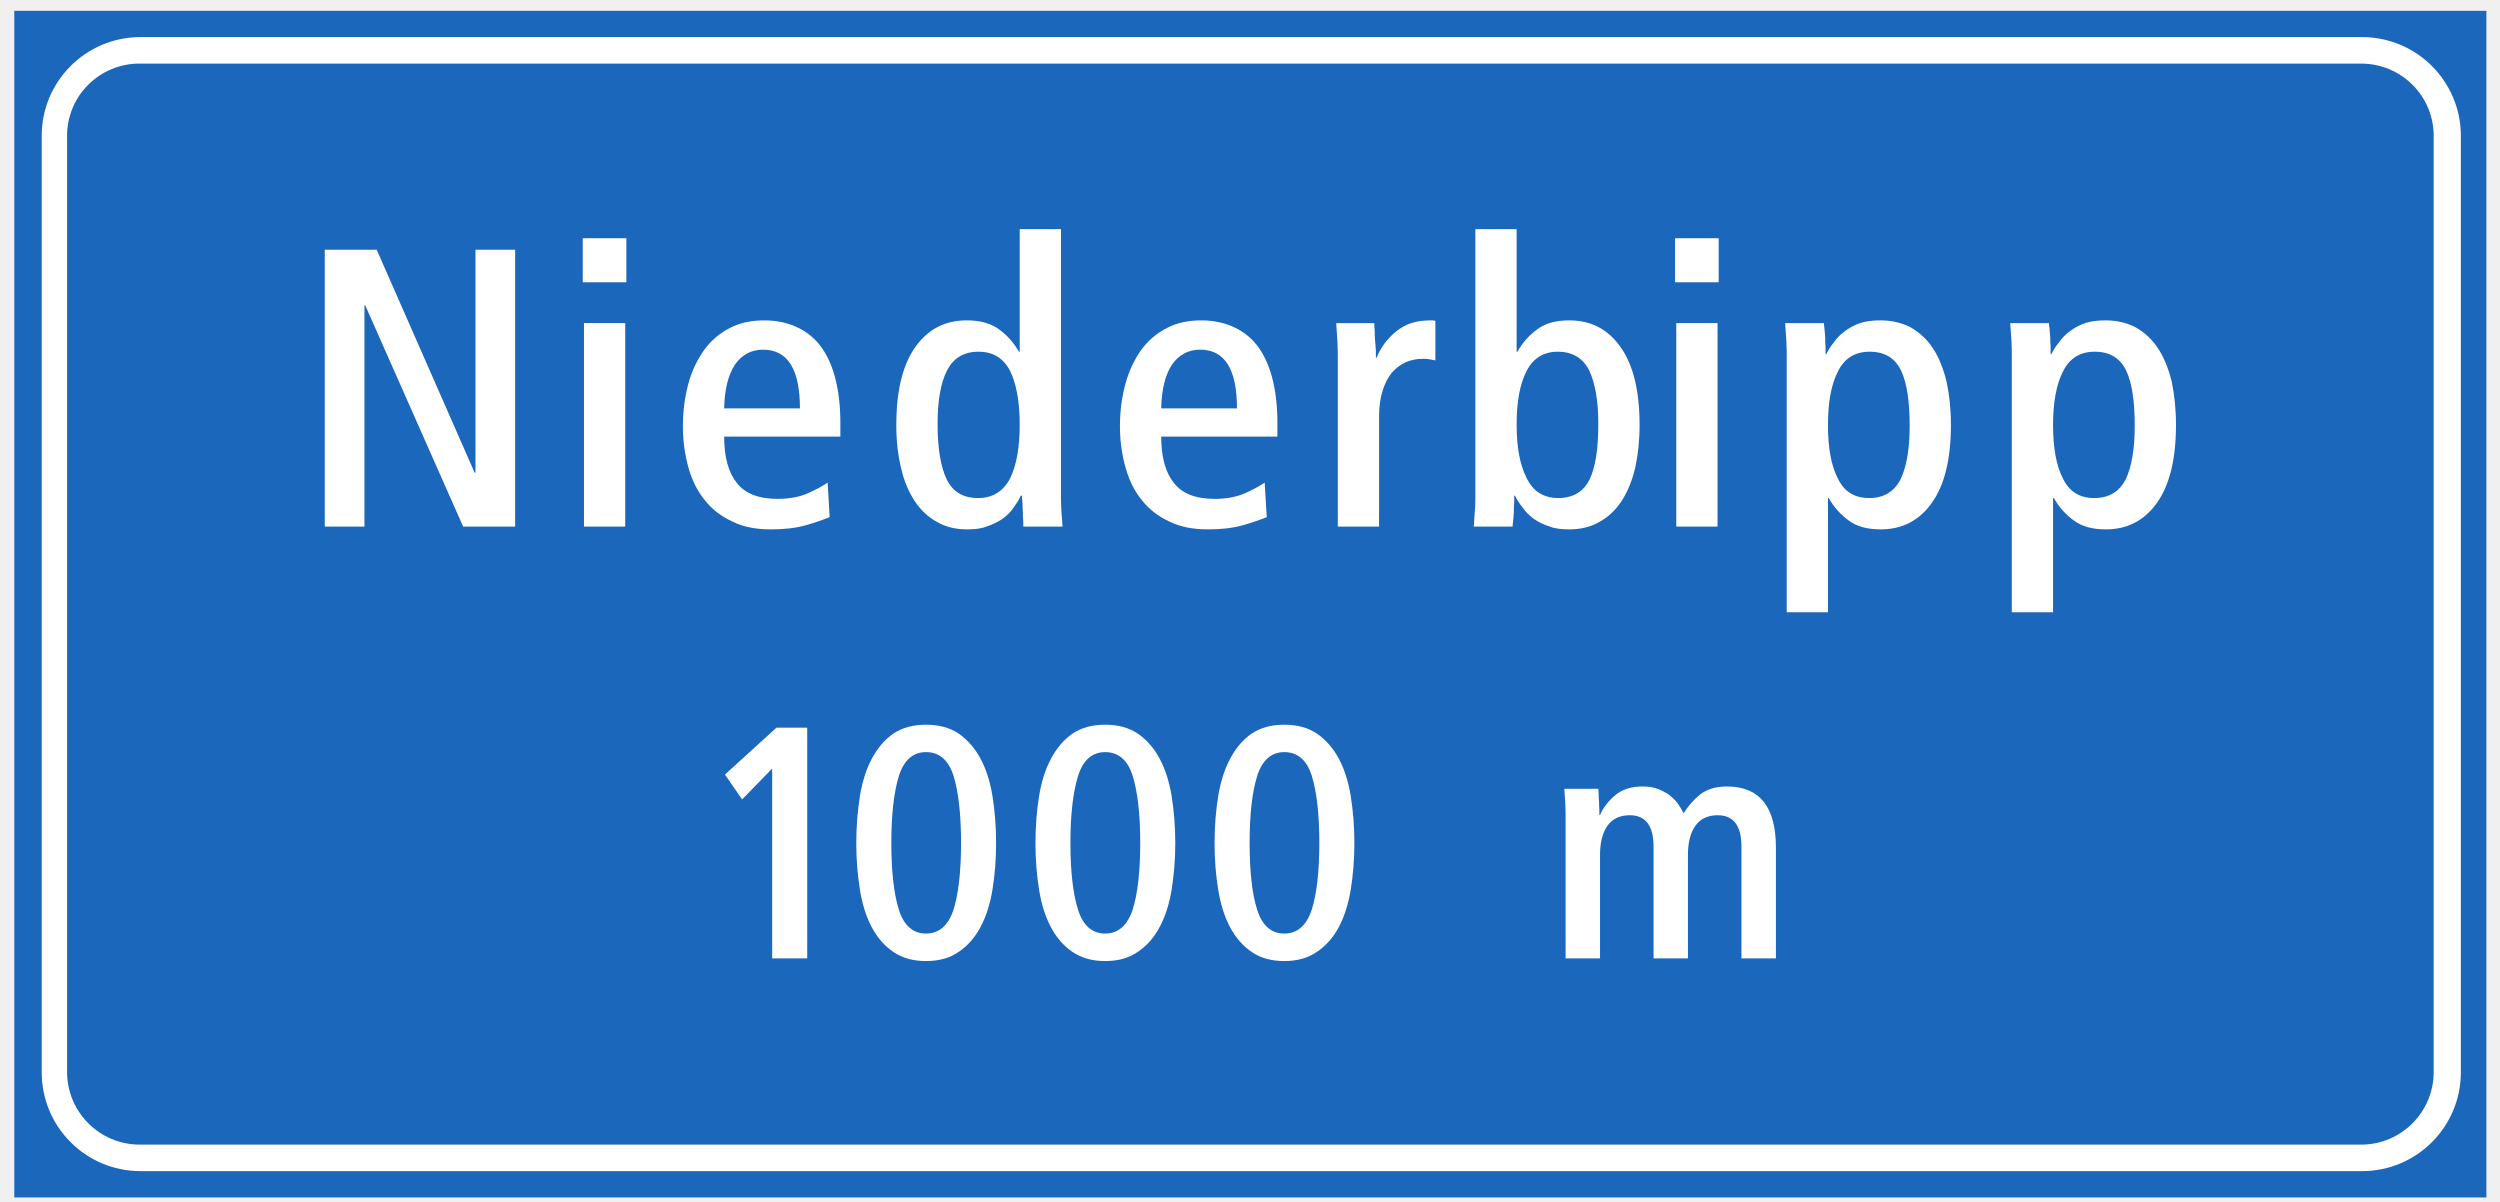
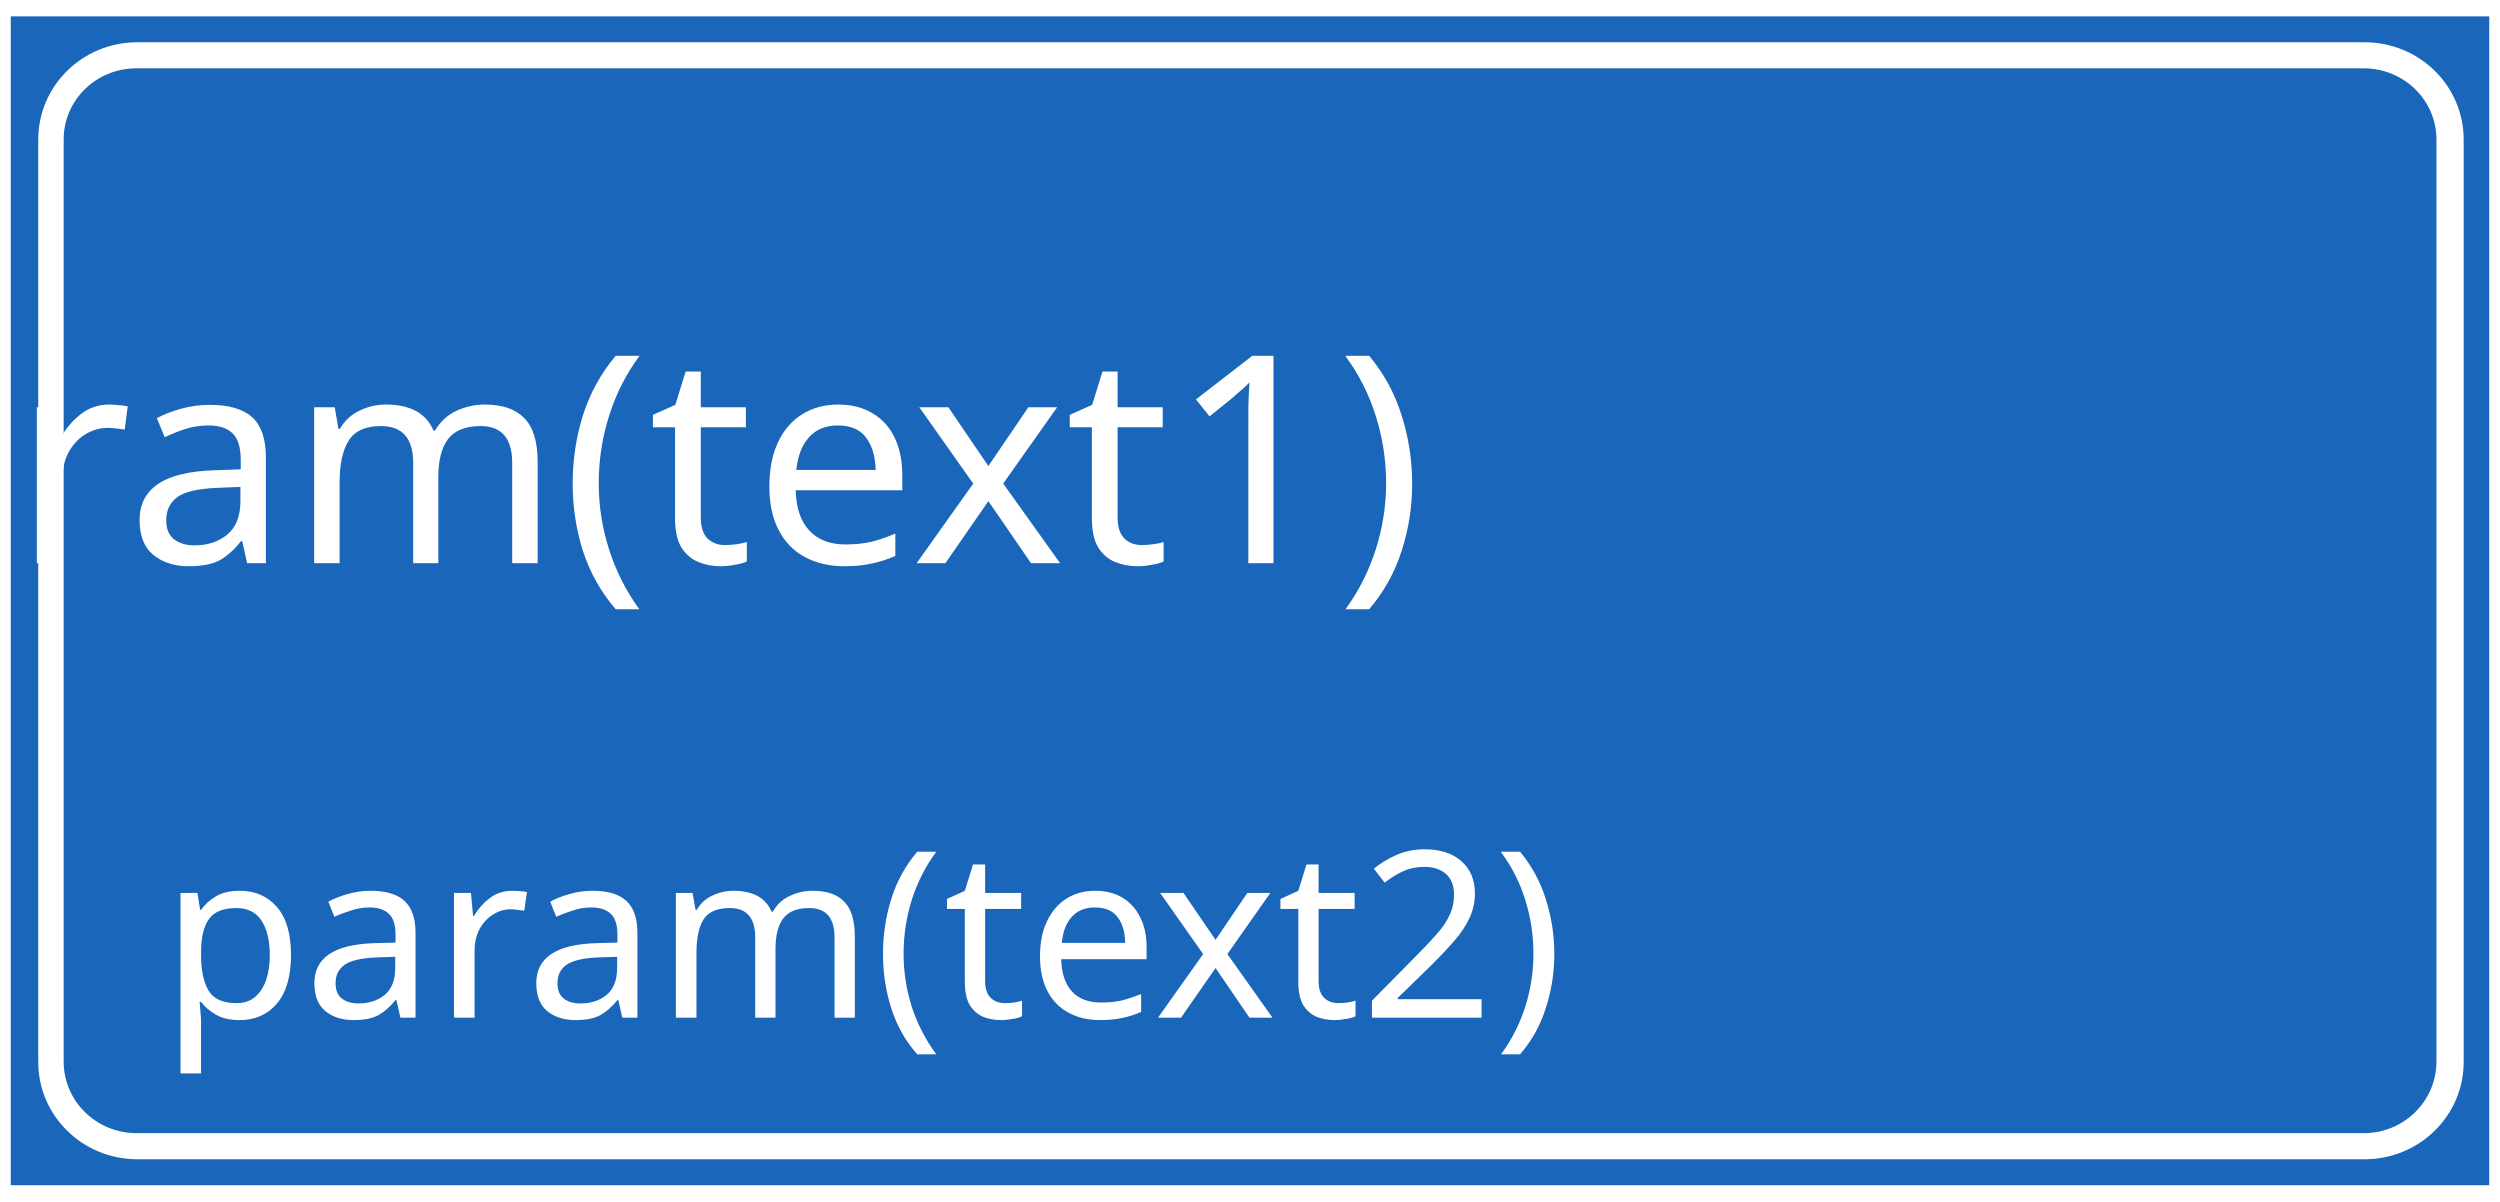
- <svg xmlns="http://www.w3.org/2000/svg" width="129pt" height="62pt" viewBox="0 0 129 62" version="1.1">
-   <g id="surface1">
-     <path style=" stroke:none;fill-rule:nonzero;fill:rgb(10.112%,40.585%,73.28%);fill-opacity:1;" d="M 0.738 61.789 L 128.297 61.789 L 128.297 0.559 L 0.738 0.559 Z M 0.738 61.789 " />
-     <path style=" stroke:none;fill-rule:nonzero;fill:rgb(100%,100%,100%);fill-opacity:1;" d="M 121.879 60.43 C 124.699 60.43 126.98 58.148 126.98 55.332 L 126.98 7.012 C 126.98 4.195 124.699 1.914 121.879 1.914 L 7.25 1.914 C 4.43 1.914 2.152 4.195 2.152 7.012 L 2.152 55.332 C 2.152 58.148 4.43 60.43 7.25 60.43 L 121.879 60.43 " />
-     <path style=" stroke:none;fill-rule:nonzero;fill:rgb(10.112%,40.585%,73.28%);fill-opacity:1;" d="M 121.844 59.062 C 123.898 59.062 125.578 57.387 125.578 55.312 L 125.578 7.012 C 125.578 4.938 123.898 3.281 121.828 3.281 L 7.195 3.281 C 5.141 3.281 3.461 4.938 3.461 7.012 L 3.461 55.312 C 3.461 57.387 5.141 59.062 7.211 59.062 L 121.844 59.062 " />
-     <path style=" stroke:none;fill-rule:nonzero;fill:rgb(100%,100%,100%);fill-opacity:1;" d="M 30.133 27.172 L 32.262 27.172 L 32.262 16.672 L 30.133 16.672 L 30.133 27.172 " />
-     <path style=" stroke:none;fill-rule:nonzero;fill:rgb(100%,100%,100%);fill-opacity:1;" d="M 30.07 14.566 L 32.32 14.566 L 32.32 12.293 L 30.07 12.293 L 30.07 14.566 " />
-     <path style=" stroke:none;fill-rule:nonzero;fill:rgb(100%,100%,100%);fill-opacity:1;" d="M 37.367 22.527 L 43.363 22.527 L 43.363 21.812 C 43.363 20.891 43.262 20.113 43.078 19.438 C 42.895 18.762 42.625 18.211 42.277 17.777 C 41.93 17.348 41.5 17.043 41.031 16.84 C 40.539 16.633 40.008 16.531 39.434 16.531 C 38.777 16.531 38.184 16.652 37.672 16.918 C 37.141 17.184 36.691 17.574 36.344 18.043 C 35.996 18.535 35.707 19.109 35.523 19.785 C 35.34 20.461 35.238 21.195 35.238 21.996 C 35.238 22.754 35.34 23.469 35.523 24.125 C 35.707 24.777 35.977 25.332 36.363 25.801 C 36.73 26.273 37.203 26.641 37.777 26.906 C 38.348 27.195 39.023 27.316 39.781 27.316 C 40.438 27.316 41.031 27.254 41.543 27.113 C 42.051 26.969 42.461 26.824 42.809 26.684 L 42.707 24.902 C 42.441 25.086 42.094 25.27 41.684 25.453 C 41.254 25.641 40.742 25.742 40.129 25.742 C 39.148 25.742 38.453 25.473 38.023 24.922 C 37.59 24.391 37.367 23.594 37.367 22.527 " />
-     <path style=" stroke:none;fill-rule:nonzero;fill:rgb(100%,100%,100%);fill-opacity:1;" d="M 52.801 27.172 L 54.828 27.172 C 54.805 26.906 54.785 26.621 54.766 26.316 C 54.746 26.008 54.746 25.66 54.746 25.312 L 54.746 11.824 L 52.617 11.824 L 52.617 18.148 L 52.574 18.148 C 52.309 17.676 51.961 17.289 51.531 16.98 C 51.102 16.672 50.551 16.531 49.875 16.531 C 48.77 16.531 47.891 16.98 47.234 17.902 C 46.578 18.824 46.25 20.152 46.25 21.934 C 46.25 22.754 46.332 23.488 46.496 24.145 C 46.641 24.82 46.887 25.371 47.191 25.844 C 47.5 26.316 47.891 26.684 48.34 26.926 C 48.789 27.195 49.32 27.316 49.914 27.316 C 50.305 27.316 50.652 27.277 50.957 27.152 C 51.246 27.051 51.512 26.926 51.738 26.766 C 51.961 26.602 52.145 26.418 52.289 26.211 C 52.434 26.008 52.574 25.801 52.676 25.578 L 52.738 25.578 C 52.738 25.68 52.738 25.801 52.762 25.965 C 52.762 26.129 52.762 26.293 52.781 26.457 C 52.781 26.621 52.781 26.766 52.801 26.906 C 52.801 27.051 52.801 27.133 52.801 27.172 " />
-     <path style=" stroke:none;fill-rule:nonzero;fill:rgb(100%,100%,100%);fill-opacity:1;" d="M 59.918 22.527 L 65.914 22.527 L 65.914 21.812 C 65.914 20.891 65.812 20.113 65.629 19.438 C 65.445 18.762 65.176 18.211 64.828 17.777 C 64.48 17.348 64.051 17.043 63.582 16.84 C 63.09 16.633 62.559 16.531 61.984 16.531 C 61.332 16.531 60.738 16.652 60.227 16.918 C 59.695 17.184 59.242 17.574 58.895 18.043 C 58.547 18.535 58.262 19.109 58.078 19.785 C 57.891 20.461 57.789 21.195 57.789 21.996 C 57.789 22.754 57.891 23.469 58.078 24.125 C 58.262 24.777 58.527 25.332 58.914 25.801 C 59.285 26.273 59.754 26.641 60.328 26.906 C 60.902 27.195 61.574 27.316 62.336 27.316 C 62.988 27.316 63.582 27.254 64.094 27.113 C 64.605 26.969 65.016 26.824 65.363 26.684 L 65.258 24.902 C 64.992 25.086 64.645 25.27 64.238 25.453 C 63.805 25.641 63.297 25.742 62.68 25.742 C 61.699 25.742 61.004 25.473 60.574 24.922 C 60.145 24.391 59.918 23.594 59.918 22.527 " />
-     <path style=" stroke:none;fill-rule:nonzero;fill:rgb(100%,100%,100%);fill-opacity:1;" d="M 69.031 27.172 L 71.16 27.172 L 71.16 21.523 C 71.16 20.992 71.219 20.543 71.344 20.152 C 71.469 19.766 71.629 19.457 71.836 19.211 C 72.039 18.984 72.285 18.801 72.551 18.68 C 72.816 18.578 73.082 18.516 73.391 18.516 C 73.516 18.516 73.637 18.516 73.738 18.535 C 73.84 18.555 73.965 18.578 74.066 18.598 L 74.066 16.551 C 74.027 16.551 73.984 16.551 73.965 16.531 C 73.945 16.531 73.902 16.531 73.859 16.531 C 73.473 16.531 73.125 16.57 72.816 16.672 C 72.512 16.777 72.266 16.918 72.039 17.102 C 71.816 17.289 71.609 17.492 71.445 17.719 C 71.281 17.941 71.141 18.188 71.035 18.453 L 70.996 18.453 C 70.996 18.371 70.996 18.25 70.996 18.086 C 70.977 17.922 70.977 17.738 70.953 17.555 C 70.934 17.367 70.934 17.207 70.934 17.043 C 70.914 16.879 70.914 16.754 70.914 16.672 L 68.949 16.672 C 68.969 16.98 68.988 17.309 69.012 17.637 C 69.031 17.984 69.031 18.332 69.031 18.68 L 69.031 27.172 " />
-     <path style=" stroke:none;fill-rule:nonzero;fill:rgb(100%,100%,100%);fill-opacity:1;" d="M 76.047 27.172 L 78.051 27.172 C 78.051 27.133 78.051 27.051 78.074 26.906 C 78.094 26.766 78.094 26.621 78.113 26.438 C 78.113 26.273 78.113 26.109 78.133 25.945 C 78.133 25.781 78.133 25.66 78.133 25.578 L 78.176 25.578 C 78.277 25.801 78.422 26.008 78.586 26.211 C 78.727 26.418 78.91 26.602 79.137 26.766 C 79.363 26.926 79.605 27.051 79.914 27.152 C 80.223 27.277 80.57 27.316 80.957 27.316 C 81.551 27.316 82.086 27.195 82.535 26.926 C 82.984 26.684 83.375 26.316 83.68 25.844 C 83.988 25.371 84.211 24.82 84.375 24.145 C 84.52 23.488 84.602 22.754 84.602 21.934 C 84.602 20.152 84.273 18.824 83.617 17.902 C 82.965 16.98 82.086 16.531 80.98 16.531 C 80.305 16.531 79.75 16.672 79.34 16.98 C 78.91 17.289 78.562 17.676 78.297 18.148 L 78.258 18.148 L 78.258 11.824 L 76.129 11.824 L 76.129 25.312 C 76.129 25.66 76.129 26.008 76.105 26.316 C 76.086 26.621 76.066 26.906 76.047 27.172 " />
-     <path style=" stroke:none;fill-rule:nonzero;fill:rgb(100%,100%,100%);fill-opacity:1;" d="M 86.496 27.172 L 88.625 27.172 L 88.625 16.672 L 86.496 16.672 L 86.496 27.172 " />
-     <path style=" stroke:none;fill-rule:nonzero;fill:rgb(100%,100%,100%);fill-opacity:1;" d="M 86.434 14.566 L 88.684 14.566 L 88.684 12.293 L 86.434 12.293 L 86.434 14.566 " />
-     <path style=" stroke:none;fill-rule:nonzero;fill:rgb(100%,100%,100%);fill-opacity:1;" d="M 94.324 25.699 L 94.363 25.699 C 94.629 26.172 94.977 26.559 95.406 26.867 C 95.816 27.172 96.367 27.316 97.043 27.316 C 98.148 27.316 99.031 26.867 99.684 25.945 C 100.34 25.023 100.668 23.695 100.668 21.914 C 100.668 21.094 100.586 20.355 100.441 19.684 C 100.277 19.027 100.055 18.453 99.746 17.984 C 99.441 17.512 99.051 17.164 98.602 16.898 C 98.129 16.652 97.617 16.531 97.023 16.531 C 96.637 16.531 96.285 16.57 95.98 16.672 C 95.672 16.777 95.43 16.918 95.203 17.082 C 94.977 17.246 94.793 17.43 94.648 17.637 C 94.484 17.84 94.344 18.043 94.242 18.27 L 94.199 18.27 C 94.199 18.168 94.199 18.043 94.199 17.883 C 94.18 17.719 94.18 17.555 94.18 17.391 C 94.16 17.227 94.16 17.082 94.141 16.941 C 94.117 16.797 94.117 16.715 94.117 16.672 L 92.113 16.672 C 92.133 16.941 92.152 17.227 92.172 17.531 C 92.195 17.84 92.195 18.188 92.195 18.535 L 92.195 31.594 L 94.324 31.594 L 94.324 25.699 " />
-     <path style=" stroke:none;fill-rule:nonzero;fill:rgb(100%,100%,100%);fill-opacity:1;" d="M 105.938 25.699 L 105.98 25.699 C 106.246 26.172 106.594 26.559 107.023 26.867 C 107.434 27.172 107.984 27.316 108.66 27.316 C 109.766 27.316 110.645 26.867 111.301 25.945 C 111.953 25.023 112.281 23.695 112.281 21.914 C 112.281 21.094 112.199 20.355 112.059 19.684 C 111.895 19.027 111.668 18.453 111.359 17.984 C 111.055 17.512 110.664 17.164 110.215 16.898 C 109.742 16.652 109.23 16.531 108.641 16.531 C 108.25 16.531 107.902 16.57 107.594 16.672 C 107.289 16.777 107.043 16.918 106.816 17.082 C 106.594 17.246 106.406 17.43 106.266 17.637 C 106.102 17.84 105.957 18.043 105.855 18.27 L 105.812 18.27 C 105.812 18.168 105.812 18.043 105.812 17.883 C 105.793 17.719 105.793 17.555 105.793 17.391 C 105.773 17.227 105.773 17.082 105.754 16.941 C 105.73 16.797 105.73 16.715 105.73 16.672 L 103.727 16.672 C 103.746 16.941 103.77 17.227 103.789 17.531 C 103.809 17.84 103.809 18.188 103.809 18.535 L 103.809 31.594 L 105.938 31.594 L 105.938 25.699 " />
-     <path style=" stroke:none;fill-rule:nonzero;fill:rgb(100%,100%,100%);fill-opacity:1;" d="M 39.844 49.453 L 41.652 49.453 L 41.652 37.547 L 40.066 37.547 L 37.406 39.969 L 38.293 41.25 L 39.844 39.66 L 39.844 49.453 " />
-     <path style=" stroke:none;fill-rule:nonzero;fill:rgb(100%,100%,100%);fill-opacity:1;" d="M 44.984 47.848 C 45.277 48.395 45.652 48.82 46.109 49.129 C 46.57 49.438 47.117 49.59 47.781 49.59 C 48.449 49.59 49.012 49.438 49.473 49.113 C 49.93 48.805 50.305 48.379 50.598 47.832 C 50.887 47.285 51.094 46.637 51.211 45.906 C 51.332 45.172 51.398 44.371 51.398 43.5 C 51.398 42.629 51.332 41.828 51.211 41.078 C 51.094 40.344 50.887 39.695 50.598 39.152 C 50.305 38.605 49.93 38.18 49.473 37.855 C 49.012 37.547 48.449 37.395 47.781 37.395 C 47.117 37.395 46.555 37.547 46.094 37.855 C 45.633 38.18 45.277 38.605 44.984 39.152 C 44.695 39.695 44.492 40.344 44.371 41.078 C 44.254 41.828 44.184 42.629 44.184 43.5 C 44.184 44.371 44.254 45.172 44.371 45.906 C 44.492 46.656 44.695 47.305 44.984 47.848 " />
-     <path style=" stroke:none;fill-rule:nonzero;fill:rgb(100%,100%,100%);fill-opacity:1;" d="M 54.23 47.848 C 54.52 48.395 54.895 48.82 55.355 49.129 C 55.816 49.438 56.363 49.59 57.027 49.59 C 57.691 49.59 58.254 49.438 58.715 49.113 C 59.176 48.805 59.551 48.379 59.84 47.832 C 60.133 47.285 60.336 46.637 60.457 45.906 C 60.574 45.172 60.645 44.371 60.645 43.5 C 60.645 42.629 60.574 41.828 60.457 41.078 C 60.336 40.344 60.133 39.695 59.84 39.152 C 59.551 38.605 59.176 38.18 58.715 37.855 C 58.254 37.547 57.691 37.395 57.027 37.395 C 56.363 37.395 55.797 37.547 55.34 37.855 C 54.879 38.18 54.52 38.605 54.23 39.152 C 53.941 39.695 53.734 40.344 53.617 41.078 C 53.496 41.828 53.43 42.629 53.43 43.5 C 53.43 44.371 53.496 45.172 53.617 45.906 C 53.734 46.656 53.941 47.305 54.23 47.848 " />
-     <path style=" stroke:none;fill-rule:nonzero;fill:rgb(100%,100%,100%);fill-opacity:1;" d="M 63.473 47.848 C 63.766 48.395 64.141 48.82 64.598 49.129 C 65.059 49.438 65.605 49.59 66.27 49.59 C 66.934 49.59 67.496 49.438 67.957 49.113 C 68.418 48.805 68.793 48.379 69.086 47.832 C 69.375 47.285 69.578 46.637 69.699 45.906 C 69.816 45.172 69.887 44.371 69.887 43.5 C 69.887 42.629 69.816 41.828 69.699 41.078 C 69.578 40.344 69.375 39.695 69.086 39.152 C 68.793 38.605 68.418 38.18 67.957 37.855 C 67.496 37.547 66.934 37.395 66.27 37.395 C 65.605 37.395 65.043 37.547 64.582 37.855 C 64.121 38.18 63.766 38.605 63.473 39.152 C 63.184 39.695 62.98 40.344 62.859 41.078 C 62.738 41.828 62.672 42.629 62.672 43.5 C 62.672 44.371 62.738 45.172 62.859 45.906 C 62.98 46.656 63.184 47.305 63.473 47.848 " />
-     <path style=" stroke:none;fill-rule:nonzero;fill:rgb(100%,100%,100%);fill-opacity:1;" d="M 80.785 49.453 L 82.562 49.453 L 82.562 44.098 C 82.562 43.449 82.699 42.953 82.953 42.598 C 83.211 42.238 83.602 42.066 84.098 42.066 C 84.914 42.066 85.324 42.613 85.324 43.688 L 85.324 49.453 L 87.098 49.453 L 87.098 44.098 C 87.098 43.449 87.234 42.953 87.492 42.598 C 87.746 42.238 88.141 42.066 88.633 42.066 C 89.453 42.066 89.859 42.613 89.859 43.688 L 89.859 49.453 L 91.637 49.453 L 91.637 43.723 C 91.637 42.699 91.43 41.914 91.02 41.387 C 90.594 40.855 89.965 40.582 89.109 40.582 C 88.547 40.582 88.09 40.719 87.73 40.992 C 87.371 41.281 87.098 41.605 86.875 41.965 C 86.789 41.793 86.688 41.625 86.57 41.453 C 86.449 41.301 86.297 41.148 86.125 41.012 C 85.957 40.891 85.75 40.789 85.527 40.703 C 85.309 40.617 85.035 40.582 84.742 40.582 C 84.199 40.582 83.754 40.719 83.398 40.992 C 83.039 41.281 82.75 41.625 82.562 42.051 L 82.527 42.051 C 82.527 42 82.527 41.898 82.527 41.762 C 82.512 41.641 82.512 41.504 82.512 41.367 C 82.492 41.23 82.492 41.094 82.492 40.977 C 82.477 40.855 82.477 40.754 82.477 40.703 L 80.719 40.703 C 80.734 40.941 80.754 41.199 80.77 41.469 C 80.785 41.742 80.785 42.031 80.785 42.355 L 80.785 49.453 " />
-     <path style=" stroke:none;fill-rule:nonzero;fill:rgb(100%,100%,100%);fill-opacity:1;" d="M 16.758 27.172 L 18.805 27.172 L 18.805 15.754 L 18.844 15.754 L 23.898 27.172 L 26.582 27.172 L 26.582 12.887 L 24.535 12.887 L 24.535 24.391 L 24.492 24.391 L 19.438 12.887 L 16.758 12.887 L 16.758 27.172 " />
-     <path style=" stroke:none;fill-rule:nonzero;fill:rgb(10.112%,40.585%,73.28%);fill-opacity:1;" d="M 37.367 21.074 C 37.387 20.113 37.57 19.355 37.918 18.824 C 38.266 18.312 38.758 18.043 39.371 18.043 C 40.641 18.043 41.277 19.047 41.277 21.074 L 37.367 21.074 " />
-     <path style=" stroke:none;fill-rule:nonzero;fill:rgb(10.112%,40.585%,73.28%);fill-opacity:1;" d="M 48.852 24.738 C 48.543 24.102 48.379 23.141 48.379 21.871 C 48.379 20.664 48.543 19.742 48.871 19.109 C 49.199 18.477 49.73 18.148 50.488 18.148 C 51.246 18.148 51.777 18.477 52.125 19.148 C 52.453 19.824 52.617 20.746 52.617 21.914 C 52.617 23.082 52.453 24 52.125 24.676 C 51.777 25.352 51.223 25.699 50.469 25.699 C 49.691 25.699 49.156 25.371 48.852 24.738 " />
-     <path style=" stroke:none;fill-rule:nonzero;fill:rgb(10.112%,40.585%,73.28%);fill-opacity:1;" d="M 59.918 21.074 C 59.938 20.113 60.121 19.355 60.469 18.824 C 60.82 18.312 61.309 18.043 61.926 18.043 C 63.195 18.043 63.828 19.047 63.828 21.074 L 59.918 21.074 " />
-     <path style=" stroke:none;fill-rule:nonzero;fill:rgb(10.112%,40.585%,73.28%);fill-opacity:1;" d="M 78.77 24.656 C 78.422 23.98 78.258 23.059 78.258 21.914 C 78.258 20.746 78.422 19.824 78.77 19.148 C 79.117 18.477 79.648 18.148 80.387 18.148 C 81.141 18.148 81.676 18.477 82 19.109 C 82.309 19.766 82.473 20.684 82.473 21.871 C 82.473 23.16 82.328 24.102 82.023 24.738 C 81.715 25.371 81.164 25.699 80.406 25.699 C 79.648 25.699 79.098 25.352 78.77 24.656 " />
-     <path style=" stroke:none;fill-rule:nonzero;fill:rgb(10.112%,40.585%,73.28%);fill-opacity:1;" d="M 94.836 24.695 C 94.484 24.02 94.324 23.102 94.324 21.934 C 94.324 20.77 94.484 19.848 94.836 19.172 C 95.16 18.496 95.715 18.148 96.473 18.148 C 97.25 18.148 97.781 18.477 98.09 19.109 C 98.395 19.742 98.539 20.707 98.539 21.973 C 98.539 23.184 98.375 24.102 98.066 24.738 C 97.738 25.371 97.207 25.699 96.453 25.699 C 95.695 25.699 95.16 25.371 94.836 24.695 " />
-     <path style=" stroke:none;fill-rule:nonzero;fill:rgb(10.112%,40.585%,73.28%);fill-opacity:1;" d="M 106.449 24.695 C 106.102 24.02 105.938 23.102 105.938 21.934 C 105.938 20.77 106.102 19.848 106.449 19.172 C 106.777 18.496 107.328 18.148 108.086 18.148 C 108.863 18.148 109.395 18.477 109.703 19.109 C 110.012 19.742 110.152 20.707 110.152 21.973 C 110.152 23.184 109.988 24.102 109.684 24.738 C 109.355 25.371 108.824 25.699 108.066 25.699 C 107.309 25.699 106.777 25.371 106.449 24.695 " />
-     <path style=" stroke:none;fill-rule:nonzero;fill:rgb(10.112%,40.585%,73.28%);fill-opacity:1;" d="M 46.383 46.945 C 46.129 46.145 45.992 44.984 45.992 43.5 C 45.992 42.016 46.129 40.855 46.383 40.039 C 46.641 39.219 47.117 38.809 47.781 38.809 C 48.465 38.809 48.941 39.219 49.199 40.02 C 49.453 40.84 49.59 42 49.59 43.5 C 49.59 44.984 49.453 46.145 49.199 46.945 C 48.926 47.766 48.449 48.172 47.781 48.172 C 47.117 48.172 46.641 47.766 46.383 46.945 " />
-     <path style=" stroke:none;fill-rule:nonzero;fill:rgb(10.112%,40.585%,73.28%);fill-opacity:1;" d="M 55.629 46.945 C 55.371 46.145 55.234 44.984 55.234 43.5 C 55.234 42.016 55.371 40.855 55.629 40.039 C 55.883 39.219 56.363 38.809 57.027 38.809 C 57.707 38.809 58.188 39.219 58.441 40.02 C 58.699 40.84 58.836 42 58.836 43.5 C 58.836 44.984 58.699 46.145 58.441 46.945 C 58.168 47.766 57.691 48.172 57.027 48.172 C 56.363 48.172 55.883 47.766 55.629 46.945 " />
-     <path style=" stroke:none;fill-rule:nonzero;fill:rgb(10.112%,40.585%,73.28%);fill-opacity:1;" d="M 64.871 46.945 C 64.613 46.145 64.48 44.984 64.48 43.5 C 64.48 42.016 64.613 40.855 64.871 40.039 C 65.129 39.219 65.605 38.809 66.27 38.809 C 66.953 38.809 67.43 39.219 67.684 40.02 C 67.941 40.84 68.078 42 68.078 43.5 C 68.078 44.984 67.941 46.145 67.684 46.945 C 67.41 47.766 66.934 48.172 66.27 48.172 C 65.605 48.172 65.129 47.766 64.871 46.945 " />
+ <svg xmlns="http://www.w3.org/2000/svg" width="129" height="62">
+   <g>
+     <rect fill="#fff" id="canvas_background" height="64" width="131" y="-1" x="-1" />
+     <g display="none" overflow="visible" y="0" x="0" height="100%" width="100%" id="canvasGrid">
+       <rect fill="url(#gridpattern)" stroke-width="0" y="0" x="0" height="100%" width="100%" />
+     </g>
+   </g>
+   <g>
+     <g id="svg_13">
+       <path fill="#1966ba" fill-rule="nonzero" id="svg_10" d="m0.555,61.157l127.891,0l0,-60.312l-127.891,0l0,60.312zm0,0" />
+       <path fill="#ffffff" fill-rule="nonzero" id="svg_9" d="m122.011,59.818c2.828,0 5.115,-2.247 5.115,-5.021l0,-47.595c0,-2.774 -2.287,-5.021 -5.115,-5.021l-114.927,0c-2.828,0 -5.111,2.247 -5.111,5.021l0,47.595c0,2.774 2.283,5.021 5.111,5.021l114.927,0" />
+       <path fill="#1966ba" fill-rule="nonzero" id="svg_8" d="m121.976,58.471c2.06,0 3.744,-1.651 3.744,-3.694l0,-47.576c0,-2.043 -1.684,-3.675 -3.76,-3.675l-114.931,0c-2.06,0 -3.744,1.631 -3.744,3.675l0,47.576c0,2.043 1.684,3.694 3.76,3.694l114.931,0" />
+     </g>
+     <text xml:space="default" dominant-baseline="middle" text-anchor="middle" font-family="sans-serif" font-size="15" id="svg_14" y="23.857" x="28.221" stroke-width="0" stroke="#000" fill="#ffffff">param(text1)</text>
+     <text xml:space="default" dominant-baseline="middle" text-anchor="middle" font-family="sans-serif" font-size="12" id="svg_15" y="48.347" x="44.488" stroke-width="0" stroke="#000" fill="#ffffff">param(text2)</text>
  </g>
</svg>
